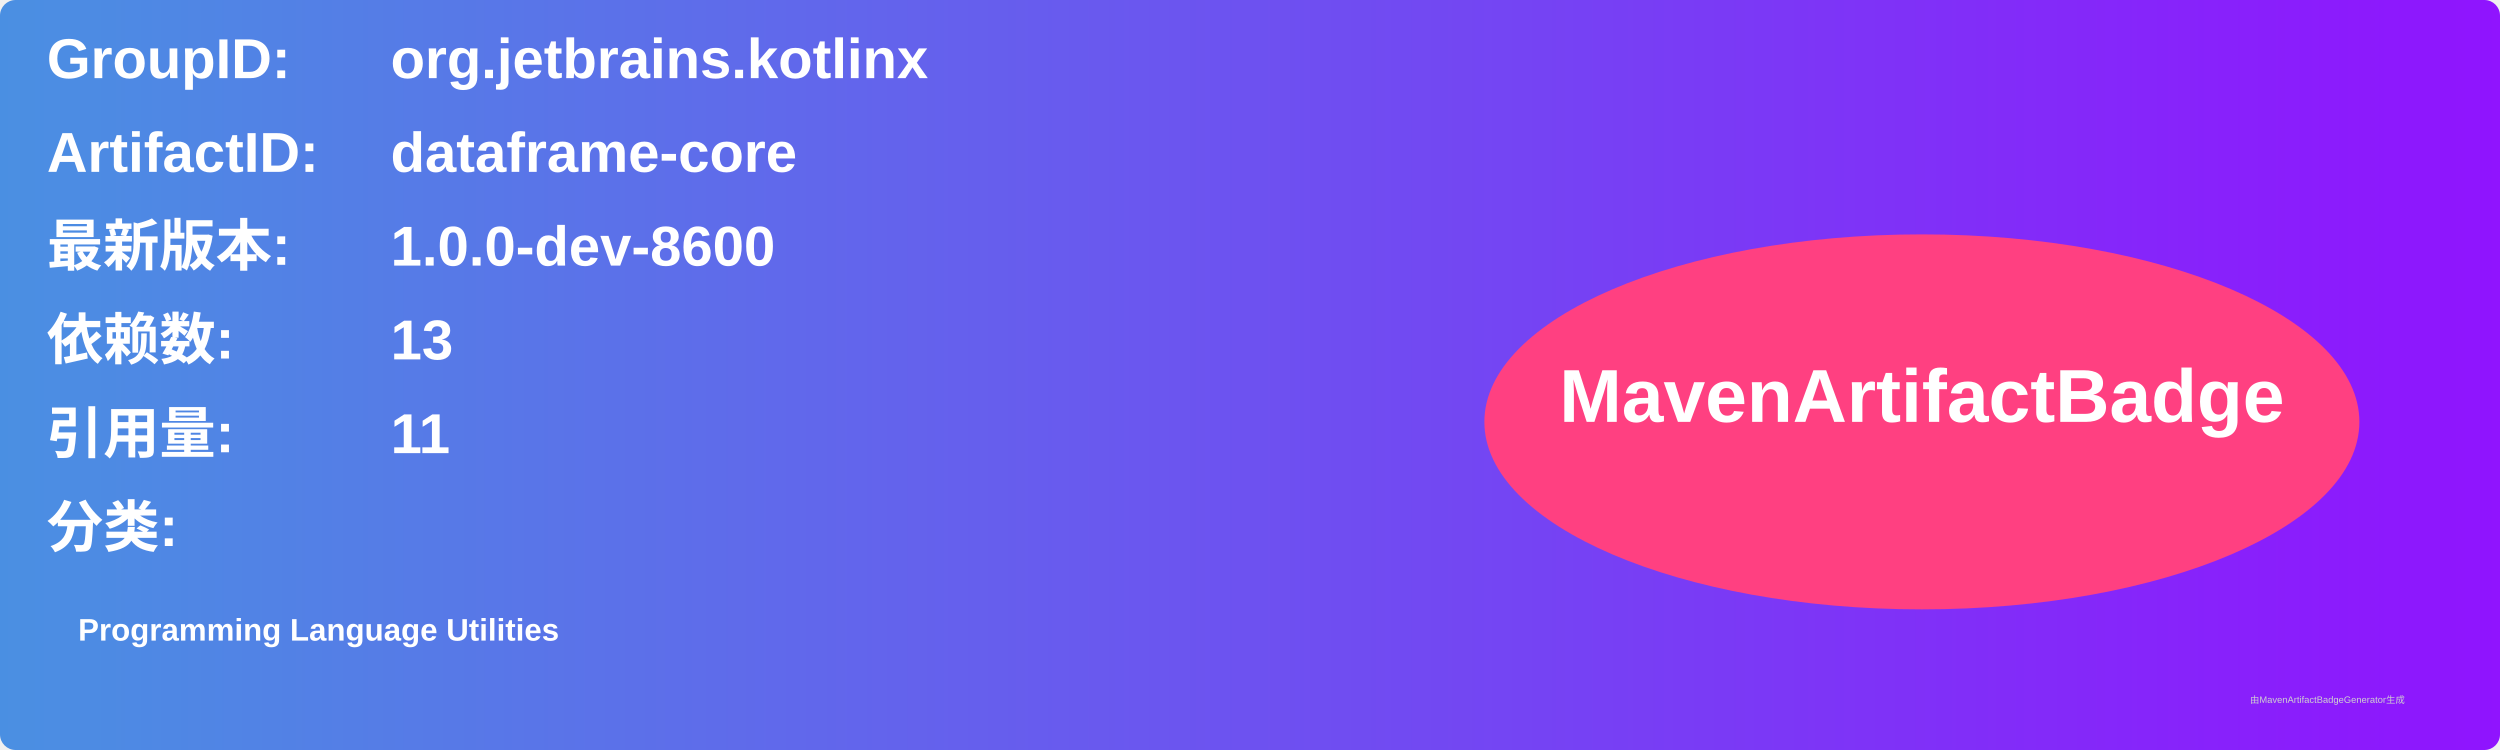
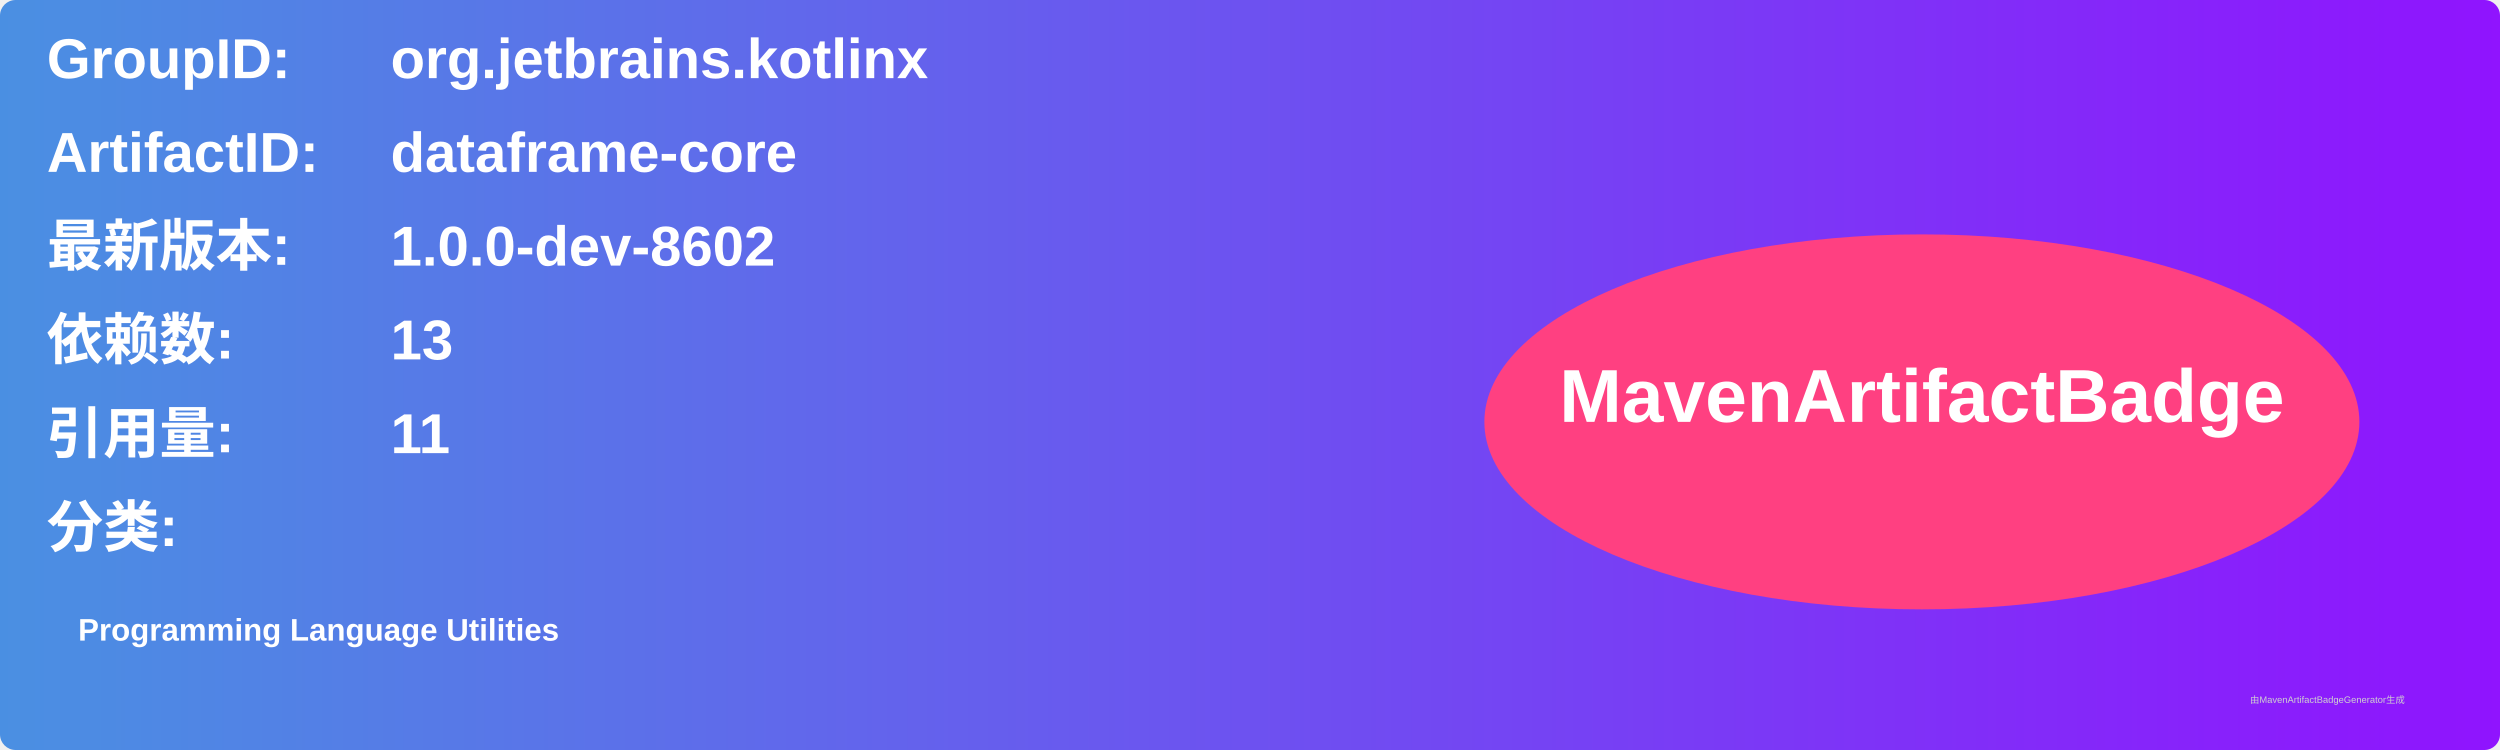
<svg xmlns="http://www.w3.org/2000/svg" width="800" height="240" viewBox="0 0 800 240">
  <linearGradient id="grad" x1="0%" y1="0%" x2="100%" y2="0%">
    <stop offset="0%" stop-color="#4a90e2" />
    <stop offset="100%" stop-color="#9013fe" />
  </linearGradient>
  <rect width="100%" height="100%" rx="5" ry="5" fill="url(#grad)" />
  <g transform="translate(15, 15)">
    <text x="0" y="10" font-family="Arial" font-size="18" fill="white" font-weight="bold" width="260">GroupID:</text>
    <text x="110" y="10" font-family="Arial" font-size="18" fill="white" font-weight="bold" width="460">org.jetbrains.kotlinx</text>
    <text x="0" y="40" font-family="Arial" font-size="18" fill="white" font-weight="bold" width="260">ArtifactID:</text>
    <text x="110" y="40" font-family="Arial" font-size="18" fill="white" font-weight="bold" width="460">dataframe-core</text>
    <text x="0" y="70" font-family="Arial" font-size="18" fill="white" font-weight="bold">最新版本:</text>
    <text x="110" y="70" font-family="Arial" font-size="18" fill="white" font-weight="bold">
-       <tspan font-weight="bold">1.0.0-dev-8600</tspan>
+       <tspan font-weight="bold">1.0.0-dev-8602</tspan>
    </text>
    <text x="0" y="100" font-family="Arial" font-size="18" fill="white" font-weight="bold">依赖数: </text>
    <text x="110" y="100" font-family="Arial" font-size="18" fill="white">
      <tspan font-weight="bold">13</tspan>
    </text>
    <text x="0" y="130" font-family="Arial" font-size="18" fill="white" font-weight="bold">引用量: </text>
    <text x="110" y="130" font-family="Arial" font-size="18" fill="white">
      <tspan font-weight="bold">11</tspan>
    </text>
    <text x="0" y="160" font-family="Arial" font-size="18" fill="white" font-weight="bold">分类:</text>
    <text x="10" y="190" font-family="Arial" font-size="10" fill="white">
      <tspan font-weight="bold">Programming Language Utilities</tspan>
    </text>
    <ellipse cx="600" cy="120" rx="140" ry="60" fill="#ff4081" />
    <text x="600" y="120" text-anchor="middle" font-family="Arial" font-size="24" fill="white" font-weight="bold">MavenArtifactBadge</text>
  </g>
  <text x="720" y="225" font-family="Arial" font-size="3" fill="#d0d0d0">由MavenArtifactBadgeGenerator生成</text>
</svg>
